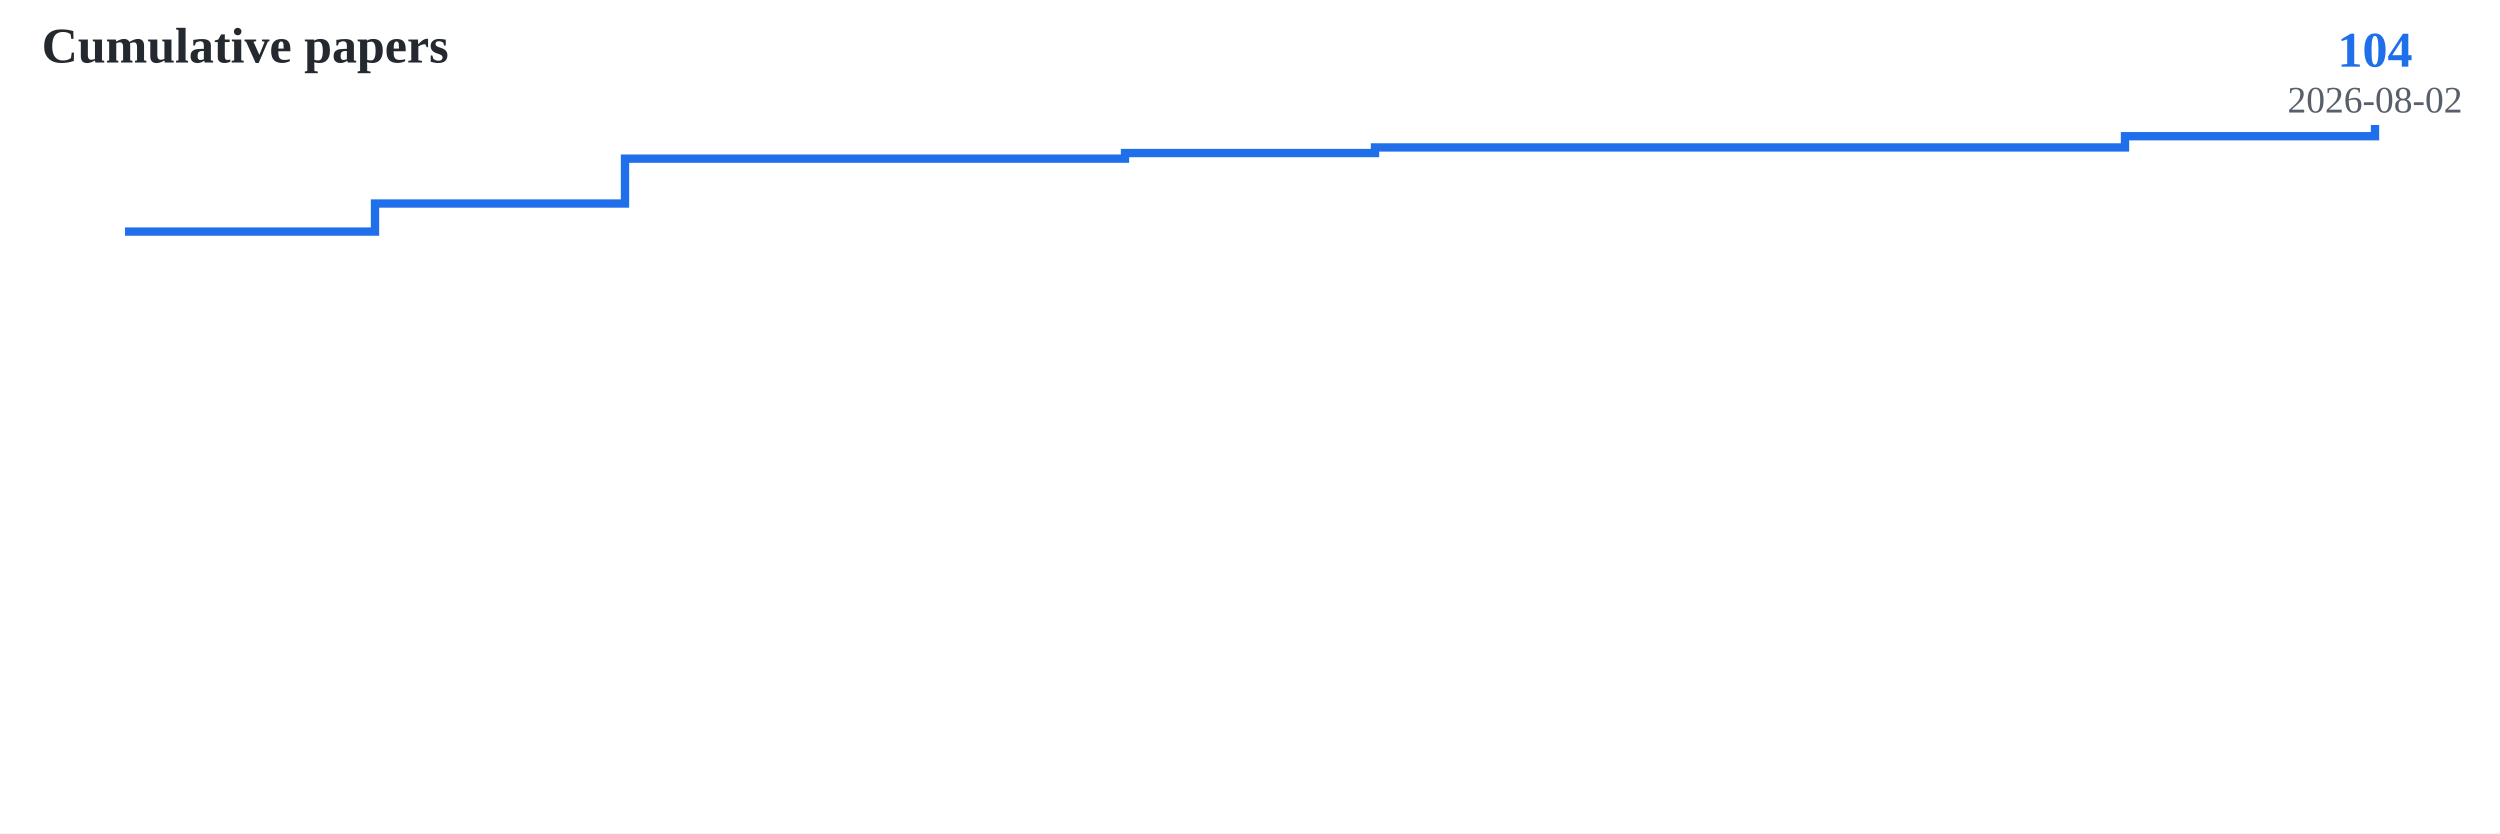
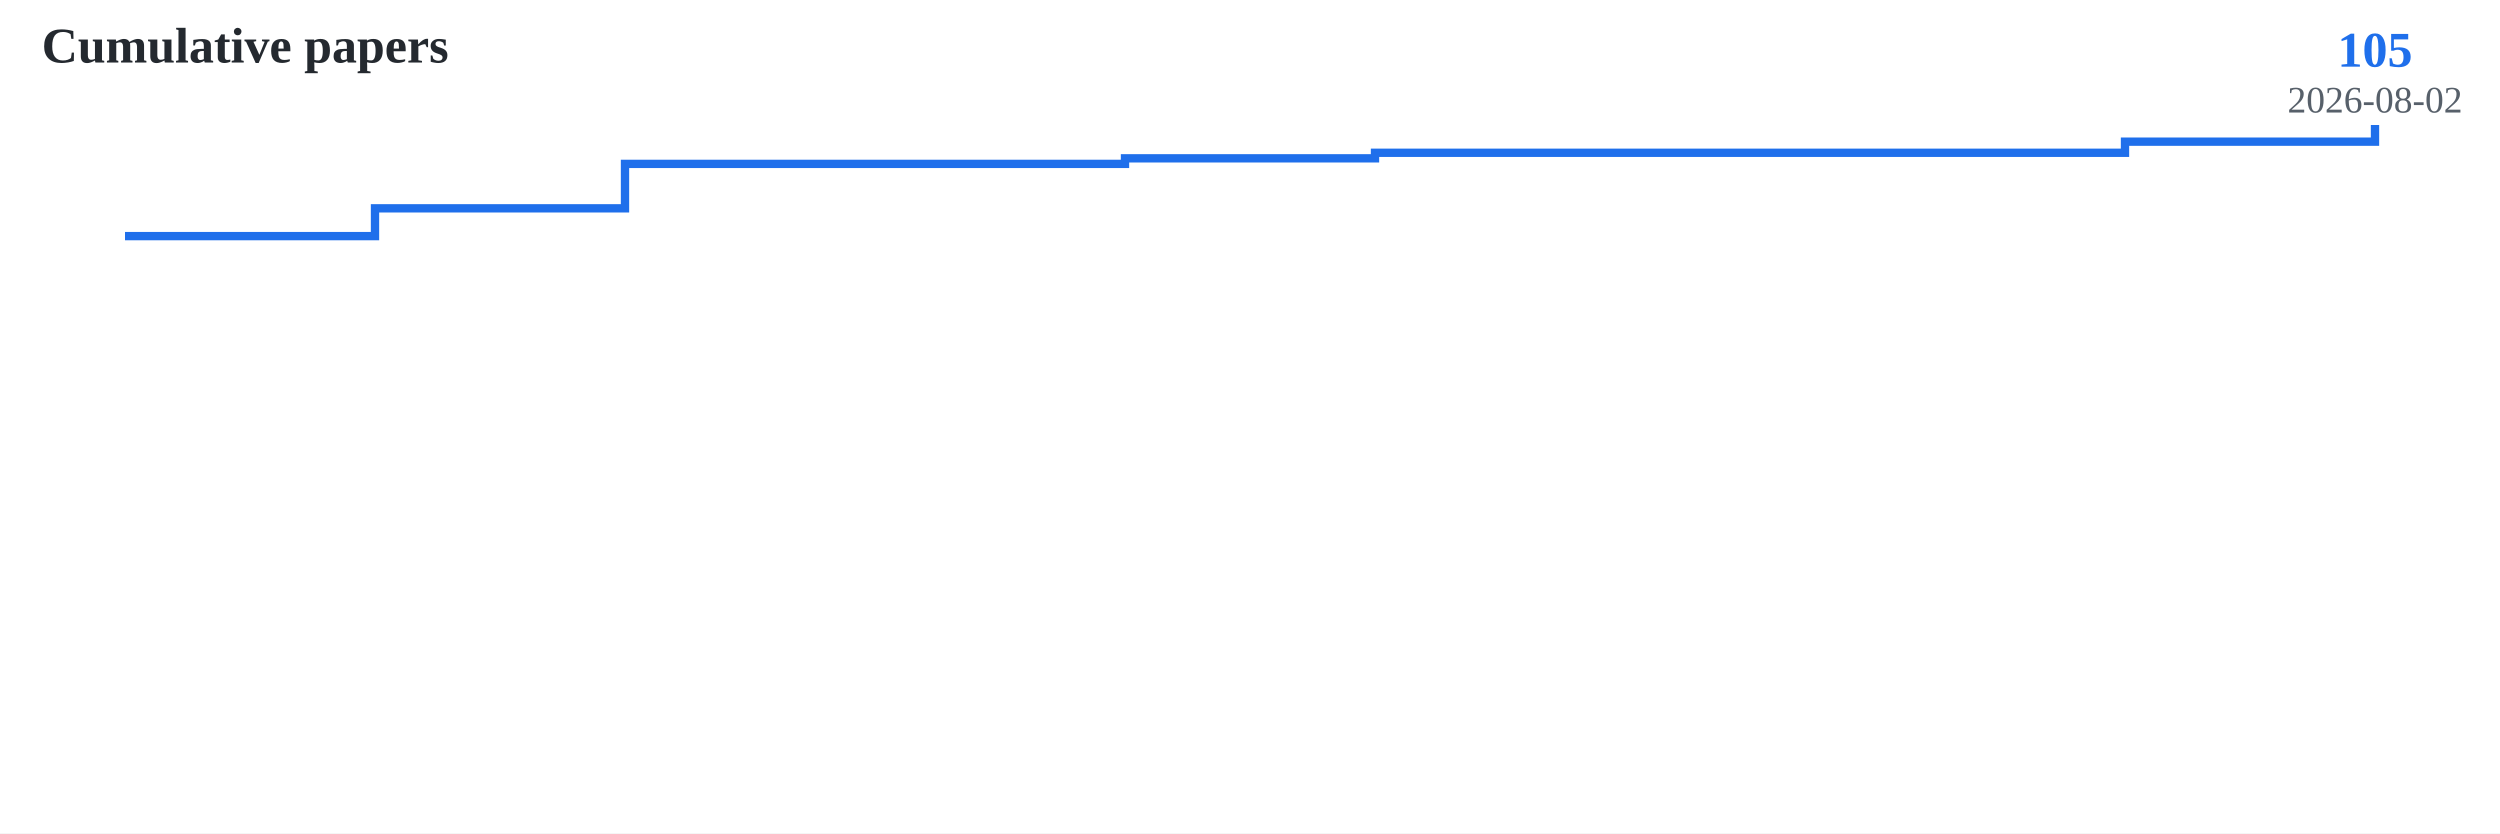
<svg xmlns="http://www.w3.org/2000/svg" width="600" height="200">
  <rect width="100%" height="100%" fill="white" />
-   <polyline fill="none" stroke="#1f6feb" stroke-width="2" points="30.0,55.577 90.0,55.577 90.0,48.846 150.0,48.846 150.0,38.077 210.0,38.077 210.0,38.077 270.0,38.077 270.0,36.731 330.0,36.731 330.0,35.385 390.0,35.385 390.0,35.385 450.0,35.385 450.0,35.385 510.0,35.385 510.0,32.692 570.0,32.692 570.0,30.0" />
-   <text x="570.0" y="16.0" font-size="12" font-weight="bold" fill="#1f6feb" text-anchor="middle">104</text>
+   <polyline fill="none" stroke="#1f6feb" stroke-width="2" points="30.0,56.667 90.0,56.667 90.0,50.0 150.0,50.0 150.0,39.333 210.0,39.333 210.0,39.333 270.0,39.333 270.0,38.0 330.0,38.0 330.0,36.667 390.0,36.667 390.0,36.667 450.0,36.667 450.0,36.667 510.0,36.667 510.0,34.0 570.0,34.0 570.0,30.0" />
+   <text x="570.0" y="16.0" font-size="12" font-weight="bold" fill="#1f6feb" text-anchor="middle">105</text>
  <text x="570.0" y="27.0" font-size="9" fill="#57606a" text-anchor="middle">2026-08-02</text>
  <text x="10" y="15" font-size="12" font-weight="bold" fill="#24292f">Cumulative papers</text>
</svg>
